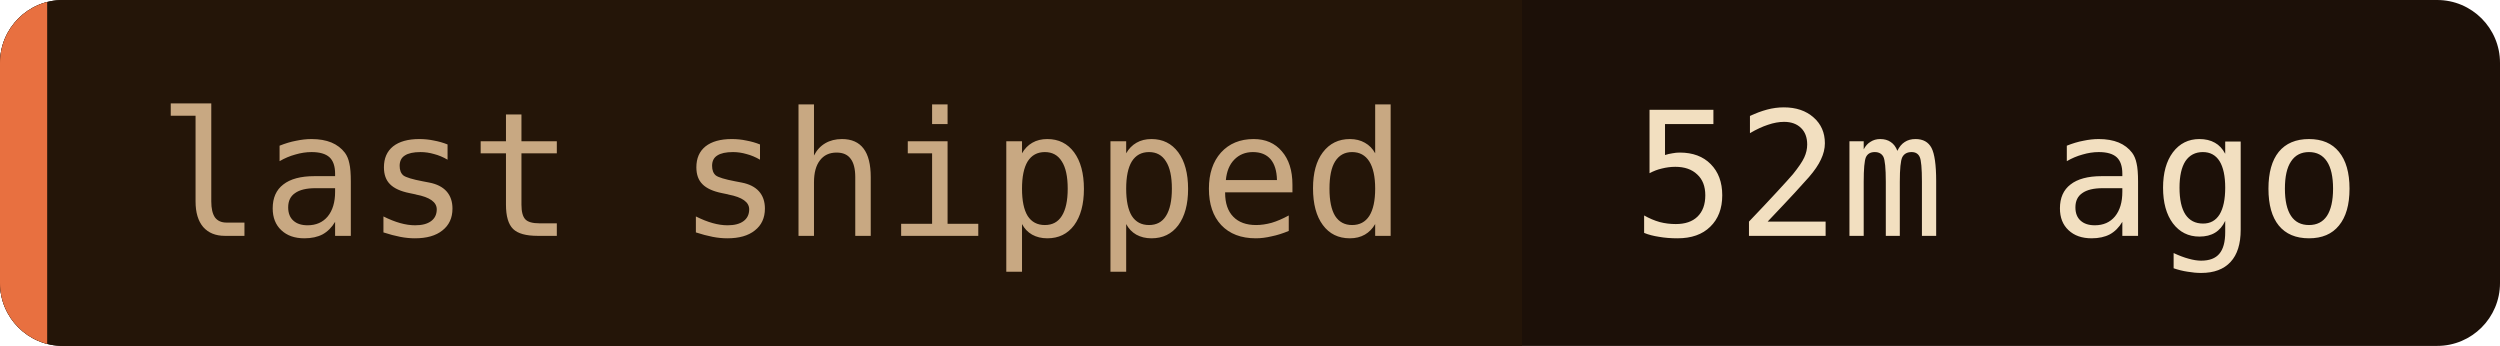
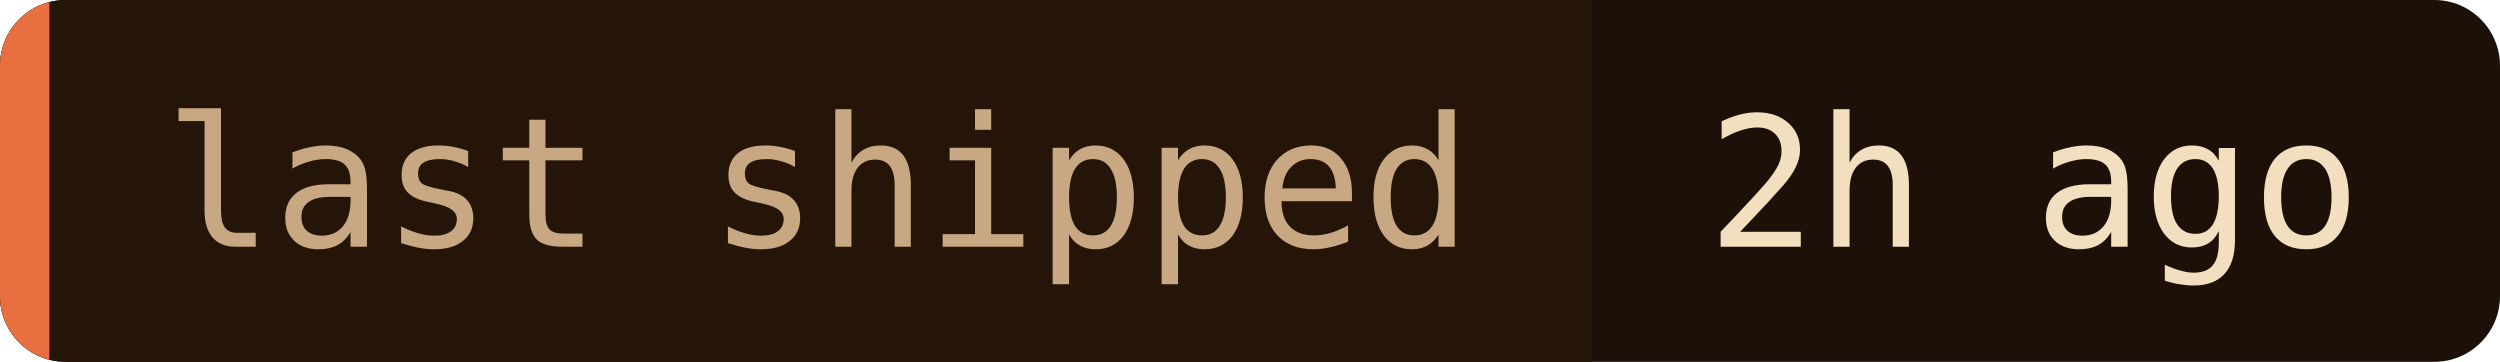
- <svg xmlns="http://www.w3.org/2000/svg" width="159" height="22" role="img" aria-label="last shipped: 52m ago">
+ <svg xmlns="http://www.w3.org/2000/svg" width="152" height="22" role="img" aria-label="last shipped: 2h ago">
  <clipPath id="c">
-     <rect width="159" height="22" rx="4" />
+     <rect width="152" height="22" rx="4" />
  </clipPath>
  <g clip-path="url(#c)">
-     <rect width="159" height="22" fill="#1c1008" />
+     <rect width="152" height="22" fill="#1c1008" />
    <rect width="96.8" height="22" fill="#241508" />
    <rect width="3" height="22" fill="#e87040" />
  </g>
  <g font-family="'JetBrains Mono', 'Fira Code', ui-monospace, SFMono-Regular, Menlo, monospace" font-size="11">
    <text x="10" y="15" fill="#c8a882">last shipped</text>
-     <text x="103.8" y="15" fill="#f2dfc0">52m ago</text>
+     <text x="103.8" y="15" fill="#f2dfc0">2h ago</text>
  </g>
</svg>
